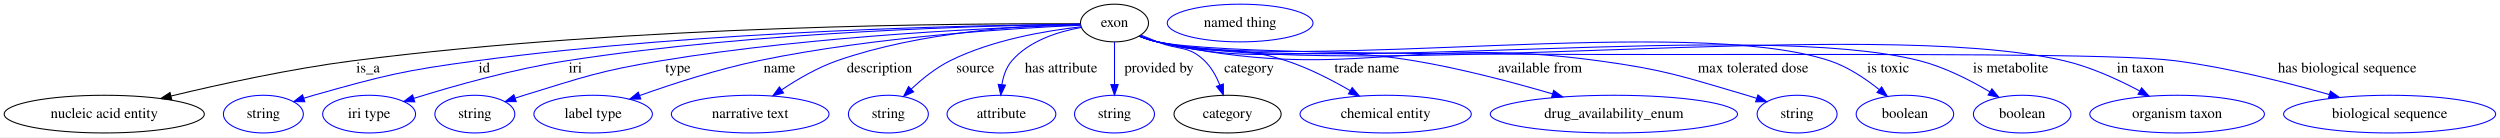
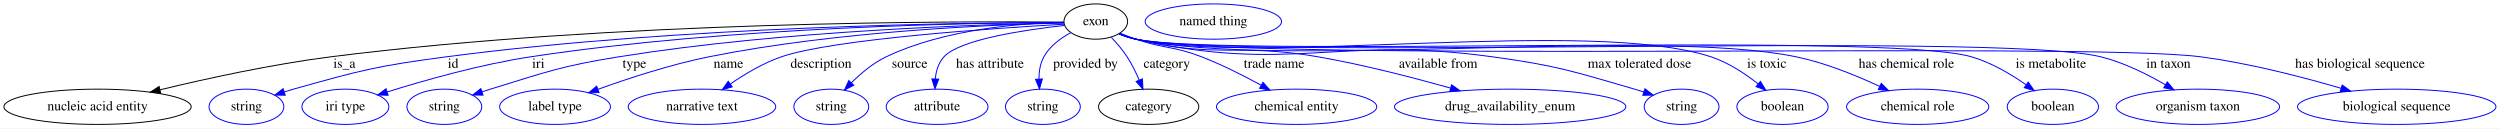
- <svg xmlns="http://www.w3.org/2000/svg" width="2388pt" height="131pt" viewBox="0.00 0.00 2387.93 131.00">
+ <svg xmlns="http://www.w3.org/2000/svg" width="2552pt" height="131pt" viewBox="0.00 0.00 2551.93 131.00">
  <g id="graph0" class="graph" transform="scale(1 1) rotate(0) translate(4 127)">
-     <polygon fill="white" stroke="transparent" points="-4,4 -4,-127 2383.93,-127 2383.93,4 -4,4" />
+     <polygon fill="white" stroke="transparent" points="-4,4 -4,-127 2547.93,-127 2547.93,4 -4,4" />
    <g id="node1" class="node">
-       <ellipse fill="none" stroke="black" cx="1060.54" cy="-105" rx="32.49" ry="18" />
-       <text text-anchor="middle" x="1060.54" y="-101.3" font-family="Times,serif" font-size="14.00">exon</text>
+       <ellipse fill="none" stroke="black" cx="1114.54" cy="-105" rx="32.49" ry="18" />
+       <text text-anchor="middle" x="1114.54" y="-101.3" font-family="Times,serif" font-size="14.00">exon</text>
    </g>
    <g id="node2" class="node">
      <ellipse fill="none" stroke="black" cx="95.54" cy="-18" rx="95.58" ry="18" />
      <text text-anchor="middle" x="95.54" y="-14.3" font-family="Times,serif" font-size="14.00">nucleic acid entity</text>
    </g>
    <g id="edge1" class="edge">
-       <path fill="none" stroke="black" d="M1027.77,-104.27C924.98,-104.73 599.88,-103.17 333.54,-69 273.92,-61.35 207,-46.75 159.34,-35.29" />
-       <polygon fill="black" stroke="black" points="160.02,-31.85 149.48,-32.89 158.37,-38.65 160.02,-31.85" />
+       <path fill="none" stroke="black" d="M1082.02,-104.43C974.67,-105.43 622.03,-105.52 333.54,-69 273.91,-61.45 206.99,-46.83 159.34,-35.34" />
+       <polygon fill="black" stroke="black" points="160.01,-31.91 149.47,-32.94 158.36,-38.71 160.01,-31.91" />
      <text text-anchor="middle" x="347.54" y="-57.8" font-family="Times,serif" font-size="14.00">is_a</text>
    </g>
    <g id="node3" class="node">
      <ellipse fill="none" stroke="blue" cx="247.54" cy="-18" rx="38.19" ry="18" />
      <text text-anchor="middle" x="247.54" y="-14.3" font-family="Times,serif" font-size="14.00">string</text>
    </g>
    <g id="edge2" class="edge">
-       <path fill="none" stroke="blue" d="M1028.03,-103.86C936.73,-103.08 670.4,-98.27 451.54,-69 381.3,-59.61 363.76,-55.2 295.54,-36 292.44,-35.13 289.24,-34.15 286.04,-33.13" />
+       <path fill="none" stroke="blue" d="M1081.95,-104.07C985.32,-103.9 692.11,-100.6 451.54,-69 381.28,-59.77 363.76,-55.2 295.54,-36 292.44,-35.13 289.24,-34.15 286.04,-33.13" />
      <polygon fill="blue" stroke="blue" points="287.13,-29.81 276.54,-29.96 284.91,-36.45 287.13,-29.81" />
      <text text-anchor="middle" x="458.54" y="-57.8" font-family="Times,serif" font-size="14.00">id</text>
    </g>
    <g id="node4" class="node">
      <ellipse fill="none" stroke="blue" cx="348.54" cy="-18" rx="44.39" ry="18" />
      <text text-anchor="middle" x="348.54" y="-14.3" font-family="Times,serif" font-size="14.00">iri type</text>
    </g>
    <g id="edge3" class="edge">
-       <path fill="none" stroke="blue" d="M1027.89,-103.77C945.28,-102.77 721.46,-97.41 537.54,-69 486.43,-61.1 429.2,-44.89 391.24,-33.06" />
-       <polygon fill="blue" stroke="blue" points="392.14,-29.67 381.55,-30 390.03,-36.35 392.14,-29.67" />
+       <path fill="none" stroke="blue" d="M1081.79,-104.06C993.43,-103.78 742.94,-100.08 537.54,-69 486.4,-61.26 429.18,-45.02 391.23,-33.14" />
+       <polygon fill="blue" stroke="blue" points="392.13,-29.75 381.54,-30.07 390.02,-36.43 392.13,-29.75" />
      <text text-anchor="middle" x="545.54" y="-57.8" font-family="Times,serif" font-size="14.00">iri</text>
    </g>
    <g id="node5" class="node">
      <ellipse fill="none" stroke="blue" cx="449.54" cy="-18" rx="38.19" ry="18" />
      <text text-anchor="middle" x="449.54" y="-14.3" font-family="Times,serif" font-size="14.00">string</text>
    </g>
    <g id="edge4" class="edge">
-       <path fill="none" stroke="blue" d="M1028,-103.21C955.58,-101.06 775.8,-93.49 627.54,-69 568.3,-59.21 553.96,-53.57 496.54,-36 493.78,-35.16 490.94,-34.24 488.09,-33.29" />
+       <path fill="none" stroke="blue" d="M1082.12,-103.62C1003.61,-102.29 797.23,-96.26 627.54,-69 568.26,-59.48 553.96,-53.57 496.54,-36 493.78,-35.16 490.94,-34.24 488.09,-33.29" />
      <polygon fill="blue" stroke="blue" points="489.07,-29.93 478.47,-29.98 486.79,-36.55 489.07,-29.93" />
      <text text-anchor="middle" x="643.54" y="-57.8" font-family="Times,serif" font-size="14.00">type</text>
    </g>
    <g id="node6" class="node">
      <ellipse fill="none" stroke="blue" cx="562.54" cy="-18" rx="56.59" ry="18" />
      <text text-anchor="middle" x="562.54" y="-14.3" font-family="Times,serif" font-size="14.00">label type</text>
    </g>
    <g id="edge5" class="edge">
-       <path fill="none" stroke="blue" d="M1027.86,-102.85C966.86,-100.22 831.81,-92.08 720.54,-69 681.52,-60.91 638.47,-46.93 607.18,-35.81" />
-       <polygon fill="blue" stroke="blue" points="608.04,-32.41 597.45,-32.31 605.67,-38.99 608.04,-32.41" />
-       <text text-anchor="middle" x="740.54" y="-57.8" font-family="Times,serif" font-size="14.00">name</text>
+       <path fill="none" stroke="blue" d="M1081.94,-103.53C1013.92,-102.01 852.17,-95.66 719.54,-69 680.57,-61.17 637.65,-47.11 606.55,-35.89" />
+       <polygon fill="blue" stroke="blue" points="607.48,-32.5 596.88,-32.35 605.07,-39.07 607.48,-32.5" />
+       <text text-anchor="middle" x="739.54" y="-57.8" font-family="Times,serif" font-size="14.00">name</text>
    </g>
    <g id="node7" class="node">
      <ellipse fill="none" stroke="blue" cx="712.54" cy="-18" rx="75.29" ry="18" />
      <text text-anchor="middle" x="712.54" y="-14.3" font-family="Times,serif" font-size="14.00">narrative text</text>
    </g>
    <g id="edge6" class="edge">
-       <path fill="none" stroke="blue" d="M1027.74,-103.93C976.67,-102.89 875.7,-97.06 795.54,-69 776.83,-62.45 757.75,-51.33 742.61,-41.24" />
-       <polygon fill="blue" stroke="blue" points="744.41,-38.23 734.19,-35.46 740.45,-44 744.41,-38.23" />
-       <text text-anchor="middle" x="836.04" y="-57.8" font-family="Times,serif" font-size="14.00">description</text>
+       <path fill="none" stroke="blue" d="M1082.26,-102.29C1011.83,-98.27 846.43,-87.16 793.54,-69 774.99,-62.63 756.23,-51.42 741.44,-41.22" />
+       <polygon fill="blue" stroke="blue" points="743.4,-38.32 733.22,-35.38 739.34,-44.03 743.4,-38.32" />
+       <text text-anchor="middle" x="834.04" y="-57.8" font-family="Times,serif" font-size="14.00">description</text>
    </g>
    <g id="node8" class="node">
      <ellipse fill="none" stroke="blue" cx="844.54" cy="-18" rx="38.19" ry="18" />
      <text text-anchor="middle" x="844.54" y="-14.3" font-family="Times,serif" font-size="14.00">string</text>
    </g>
    <g id="edge7" class="edge">
-       <path fill="none" stroke="blue" d="M1028.67,-101.42C995.84,-97.75 943.93,-89.07 903.54,-69 889.94,-62.24 876.83,-51.69 866.44,-42.01" />
-       <polygon fill="blue" stroke="blue" points="868.68,-39.31 859.06,-34.87 863.81,-44.34 868.68,-39.31" />
-       <text text-anchor="middle" x="927.54" y="-57.8" font-family="Times,serif" font-size="14.00">source</text>
+       <path fill="none" stroke="blue" d="M1082.05,-104.24C1038.61,-103.35 960.16,-97.47 900.54,-69 887.23,-62.65 874.75,-52.14 864.96,-42.39" />
+       <polygon fill="blue" stroke="blue" points="867.48,-39.96 858.03,-35.17 862.43,-44.81 867.48,-39.96" />
+       <text text-anchor="middle" x="924.54" y="-57.8" font-family="Times,serif" font-size="14.00">source</text>
    </g>
    <g id="node9" class="node">
      <ellipse fill="none" stroke="blue" cx="952.54" cy="-18" rx="51.99" ry="18" />
      <text text-anchor="middle" x="952.54" y="-14.3" font-family="Times,serif" font-size="14.00">attribute</text>
    </g>
    <g id="edge8" class="edge">
-       <path fill="none" stroke="blue" d="M1028.6,-100.74C1006.84,-96.81 979.08,-88.14 962.54,-69 957.09,-62.69 954.29,-54.25 952.94,-46.11" />
-       <polygon fill="blue" stroke="blue" points="956.42,-45.71 951.91,-36.13 949.46,-46.44 956.42,-45.71" />
-       <text text-anchor="middle" x="1009.54" y="-57.8" font-family="Times,serif" font-size="14.00">has attribute</text>
+       <path fill="none" stroke="blue" d="M1082.72,-101.04C1042.32,-96.6 975.89,-86.76 959.54,-69 953.95,-62.92 951.53,-54.55 950.69,-46.39" />
+       <polygon fill="blue" stroke="blue" points="954.19,-46.24 950.38,-36.35 947.2,-46.46 954.19,-46.24" />
+       <text text-anchor="middle" x="1006.54" y="-57.8" font-family="Times,serif" font-size="14.00">has attribute</text>
    </g>
    <g id="node10" class="node">
      <ellipse fill="none" stroke="blue" cx="1060.54" cy="-18" rx="38.19" ry="18" />
      <text text-anchor="middle" x="1060.54" y="-14.3" font-family="Times,serif" font-size="14.00">string</text>
    </g>
    <g id="edge9" class="edge">
-       <path fill="none" stroke="blue" d="M1060.54,-86.8C1060.54,-75.16 1060.54,-59.55 1060.54,-46.24" />
-       <polygon fill="blue" stroke="blue" points="1064.04,-46.18 1060.54,-36.18 1057.04,-46.18 1064.04,-46.18" />
-       <text text-anchor="middle" x="1103.04" y="-57.8" font-family="Times,serif" font-size="14.00">provided by</text>
+       <path fill="none" stroke="blue" d="M1089.03,-93.65C1078.59,-88.01 1067.55,-79.91 1061.54,-69 1057.8,-62.2 1056.55,-54.06 1056.5,-46.33" />
+       <polygon fill="blue" stroke="blue" points="1060,-46.41 1057.07,-36.23 1053.01,-46.02 1060,-46.41" />
+       <text text-anchor="middle" x="1104.04" y="-57.8" font-family="Times,serif" font-size="14.00">provided by</text>
    </g>
    <g id="node11" class="node">
      <ellipse fill="none" stroke="black" cx="1168.54" cy="-18" rx="51.19" ry="18" />
      <text text-anchor="middle" x="1168.54" y="-14.3" font-family="Times,serif" font-size="14.00">category</text>
    </g>
    <g id="edge10" class="edge">
-       <path fill="none" stroke="blue" d="M1085.67,-93.52C1090.91,-91.35 1096.4,-89.09 1101.54,-87 1121.49,-78.87 1131.05,-83.97 1146.54,-69 1153.11,-62.65 1157.85,-54 1161.21,-45.68" />
-       <polygon fill="blue" stroke="blue" points="1164.52,-46.82 1164.54,-36.23 1157.91,-44.49 1164.52,-46.82" />
-       <text text-anchor="middle" x="1189.04" y="-57.8" font-family="Times,serif" font-size="14.00">category</text>
+       <path fill="none" stroke="blue" d="M1130.37,-88.88C1135.94,-83.02 1141.96,-76.04 1146.54,-69 1151.27,-61.74 1155.43,-53.29 1158.82,-45.42" />
+       <polygon fill="blue" stroke="blue" points="1162.17,-46.49 1162.69,-35.91 1155.68,-43.85 1162.17,-46.49" />
+       <text text-anchor="middle" x="1187.04" y="-57.8" font-family="Times,serif" font-size="14.00">category</text>
    </g>
    <g id="node13" class="node">
      <ellipse fill="none" stroke="blue" cx="1319.54" cy="-18" rx="81.79" ry="18" />
      <text text-anchor="middle" x="1319.54" y="-14.3" font-family="Times,serif" font-size="14.00">chemical entity</text>
    </g>
    <g id="edge11" class="edge">
-       <path fill="none" stroke="blue" d="M1084.91,-92.74C1090.3,-90.58 1096.04,-88.52 1101.54,-87 1154.8,-72.31 1172.01,-86.11 1224.54,-69 1245.82,-62.07 1268.04,-50.64 1285.63,-40.46" />
-       <polygon fill="blue" stroke="blue" points="1287.56,-43.38 1294.38,-35.28 1283.99,-37.36 1287.56,-43.38" />
-       <text text-anchor="middle" x="1301.54" y="-57.8" font-family="Times,serif" font-size="14.00">trade name</text>
+       <path fill="none" stroke="blue" d="M1139.5,-93.05C1144.75,-90.91 1150.29,-88.79 1155.54,-87 1184.73,-77.07 1193.79,-80.13 1222.54,-69 1243.31,-60.97 1265.45,-49.77 1283.32,-40.01" />
+       <polygon fill="blue" stroke="blue" points="1285.2,-42.97 1292.26,-35.06 1281.81,-36.85 1285.2,-42.97" />
+       <text text-anchor="middle" x="1296.54" y="-57.8" font-family="Times,serif" font-size="14.00">trade name</text>
    </g>
    <g id="node14" class="node">
      <ellipse fill="none" stroke="blue" cx="1537.54" cy="-18" rx="118.08" ry="18" />
      <text text-anchor="middle" x="1537.54" y="-14.3" font-family="Times,serif" font-size="14.00">drug_availability_enum</text>
    </g>
    <g id="edge12" class="edge">
-       <path fill="none" stroke="blue" d="M1084.4,-92.61C1089.92,-90.4 1095.84,-88.35 1101.54,-87 1207.77,-61.77 1238.84,-86.9 1346.54,-69 1391.55,-61.52 1441.39,-48.3 1478.87,-37.33" />
-       <polygon fill="blue" stroke="blue" points="1480.01,-40.65 1488.61,-34.45 1478.03,-33.93 1480.01,-40.65" />
-       <text text-anchor="middle" x="1467.04" y="-57.8" font-family="Times,serif" font-size="14.00">available from</text>
+       <path fill="none" stroke="blue" d="M1138.42,-92.71C1143.94,-90.49 1149.86,-88.42 1155.54,-87 1236.12,-66.87 1259.73,-83.31 1341.54,-69 1387.27,-61 1438.03,-47.93 1476.44,-37.16" />
+       <polygon fill="blue" stroke="blue" points="1477.76,-40.43 1486.42,-34.33 1475.85,-33.69 1477.76,-40.43" />
+       <text text-anchor="middle" x="1464.04" y="-57.8" font-family="Times,serif" font-size="14.00">available from</text>
    </g>
    <g id="node15" class="node">
      <ellipse fill="none" stroke="blue" cx="1712.54" cy="-18" rx="38.19" ry="18" />
      <text text-anchor="middle" x="1712.54" y="-14.3" font-family="Times,serif" font-size="14.00">string</text>
    </g>
    <g id="edge13" class="edge">
-       <path fill="none" stroke="blue" d="M1084.37,-92.48C1089.89,-90.28 1095.82,-88.27 1101.54,-87 1284.4,-46.51 1336.98,-94.31 1522.54,-69 1586.74,-60.25 1602.35,-54.18 1664.54,-36 1667.64,-35.09 1670.83,-34.1 1674.02,-33.07" />
-       <polygon fill="blue" stroke="blue" points="1675.16,-36.37 1683.52,-29.87 1672.93,-29.74 1675.16,-36.37" />
-       <text text-anchor="middle" x="1670.54" y="-57.8" font-family="Times,serif" font-size="14.00">max tolerated dose</text>
+       <path fill="none" stroke="blue" d="M1138.37,-92.51C1143.89,-90.31 1149.83,-88.29 1155.54,-87 1313.57,-51.46 1359.07,-91.06 1519.54,-69 1585.02,-60 1601.06,-54.4 1664.54,-36 1667.64,-35.1 1670.83,-34.11 1674.03,-33.08" />
+       <polygon fill="blue" stroke="blue" points="1675.16,-36.39 1683.53,-29.89 1672.93,-29.76 1675.16,-36.39" />
+       <text text-anchor="middle" x="1669.54" y="-57.8" font-family="Times,serif" font-size="14.00">max tolerated dose</text>
    </g>
    <g id="node16" class="node">
      <ellipse fill="none" stroke="blue" cx="1815.54" cy="-18" rx="46.59" ry="18" />
      <text text-anchor="middle" x="1815.54" y="-14.3" font-family="Times,serif" font-size="14.00">boolean</text>
    </g>
    <g id="edge14" class="edge">
-       <path fill="none" stroke="blue" d="M1084.35,-92.42C1089.87,-90.22 1095.81,-88.22 1101.54,-87 1241.11,-57.17 1607.95,-113.56 1743.54,-69 1760.86,-63.31 1777.73,-52 1790.78,-41.57" />
-       <polygon fill="blue" stroke="blue" points="1793.33,-44.01 1798.78,-34.92 1788.85,-38.63 1793.33,-44.01" />
+       <path fill="none" stroke="blue" d="M1138.35,-92.43C1143.88,-90.23 1149.82,-88.23 1155.54,-87 1283.13,-59.56 1618.48,-109.51 1742.54,-69 1760.2,-63.24 1777.46,-51.76 1790.76,-41.26" />
+       <polygon fill="blue" stroke="blue" points="1792.99,-43.96 1798.5,-34.91 1788.55,-38.55 1792.99,-43.96" />
      <text text-anchor="middle" x="1799.54" y="-57.8" font-family="Times,serif" font-size="14.00">is toxic</text>
    </g>
    <g id="node17" class="node">
-       <ellipse fill="none" stroke="blue" cx="1927.54" cy="-18" rx="46.59" ry="18" />
-       <text text-anchor="middle" x="1927.54" y="-14.3" font-family="Times,serif" font-size="14.00">boolean</text>
+       <ellipse fill="none" stroke="blue" cx="1953.54" cy="-18" rx="72.59" ry="18" />
+       <text text-anchor="middle" x="1953.54" y="-14.3" font-family="Times,serif" font-size="14.00">chemical role</text>
    </g>
    <g id="edge15" class="edge">
-       <path fill="none" stroke="blue" d="M1084.35,-92.41C1089.87,-90.21 1095.81,-88.21 1101.54,-87 1259.85,-53.44 1672.68,-108.76 1829.54,-69 1853.41,-62.95 1878.09,-50.32 1896.71,-39.26" />
-       <polygon fill="blue" stroke="blue" points="1898.62,-42.19 1905.33,-34 1894.98,-36.22 1898.62,-42.19" />
-       <text text-anchor="middle" x="1916.54" y="-57.8" font-family="Times,serif" font-size="14.00">is metabolite</text>
+       <path fill="none" stroke="blue" d="M1138.35,-92.41C1143.87,-90.21 1149.81,-88.22 1155.54,-87 1302.08,-55.78 1682.85,-99.5 1829.54,-69 1859.23,-62.83 1890.92,-49.93 1914.83,-38.78" />
+       <polygon fill="blue" stroke="blue" points="1916.39,-41.91 1923.91,-34.45 1913.38,-35.59 1916.39,-41.91" />
+       <text text-anchor="middle" x="1942.04" y="-57.8" font-family="Times,serif" font-size="14.00">has chemical role</text>
    </g>
    <g id="node18" class="node">
-       <ellipse fill="none" stroke="blue" cx="2075.54" cy="-18" rx="83.39" ry="18" />
-       <text text-anchor="middle" x="2075.54" y="-14.3" font-family="Times,serif" font-size="14.00">organism taxon</text>
+       <ellipse fill="none" stroke="blue" cx="2091.54" cy="-18" rx="46.59" ry="18" />
+       <text text-anchor="middle" x="2091.54" y="-14.3" font-family="Times,serif" font-size="14.00">boolean</text>
    </g>
    <g id="edge16" class="edge">
-       <path fill="none" stroke="blue" d="M1084.35,-92.39C1089.87,-90.19 1095.81,-88.2 1101.54,-87 1289.92,-47.45 1780,-112.35 1967.54,-69 1992.85,-63.15 2019.36,-50.98 2039.77,-40.12" />
-       <polygon fill="blue" stroke="blue" points="2041.6,-43.11 2048.7,-35.24 2038.25,-36.96 2041.6,-43.11" />
-       <text text-anchor="middle" x="2040.54" y="-57.8" font-family="Times,serif" font-size="14.00">in taxon</text>
+       <path fill="none" stroke="blue" d="M1138.35,-92.39C1143.87,-90.19 1149.81,-88.2 1155.54,-87 1248.32,-67.51 1917.48,-95.35 2008.54,-69 2028.53,-63.22 2048.59,-51.34 2063.97,-40.62" />
+       <polygon fill="blue" stroke="blue" points="2066.4,-43.19 2072.46,-34.49 2062.3,-37.51 2066.4,-43.19" />
+       <text text-anchor="middle" x="2089.54" y="-57.8" font-family="Times,serif" font-size="14.00">is metabolite</text>
    </g>
    <g id="node19" class="node">
-       <ellipse fill="none" stroke="blue" cx="2278.54" cy="-18" rx="101.28" ry="18" />
-       <text text-anchor="middle" x="2278.54" y="-14.3" font-family="Times,serif" font-size="14.00">biological sequence</text>
+       <ellipse fill="none" stroke="blue" cx="2239.54" cy="-18" rx="83.39" ry="18" />
+       <text text-anchor="middle" x="2239.54" y="-14.3" font-family="Times,serif" font-size="14.00">organism taxon</text>
    </g>
    <g id="edge17" class="edge">
-       <path fill="none" stroke="blue" d="M1084.34,-92.38C1089.87,-90.18 1095.81,-88.2 1101.54,-87 1207.28,-64.93 1966.42,-82.88 2073.54,-69 2124.05,-62.45 2180.17,-48.27 2220.9,-36.68" />
-       <polygon fill="blue" stroke="blue" points="2222.01,-40 2230.65,-33.87 2220.07,-33.27 2222.01,-40" />
-       <text text-anchor="middle" x="2238.04" y="-57.8" font-family="Times,serif" font-size="14.00">has biological sequence</text>
+       <path fill="none" stroke="blue" d="M1138.34,-92.38C1143.87,-90.18 1149.81,-88.2 1155.54,-87 1262.7,-64.65 2034.29,-95.34 2140.54,-69 2163.83,-63.23 2187.9,-51.23 2206.48,-40.43" />
+       <polygon fill="blue" stroke="blue" points="2208.34,-43.4 2215.13,-35.26 2204.75,-37.39 2208.34,-43.4" />
+       <text text-anchor="middle" x="2209.54" y="-57.8" font-family="Times,serif" font-size="14.00">in taxon</text>
+     </g>
+     <g id="node20" class="node">
+       <ellipse fill="none" stroke="blue" cx="2442.54" cy="-18" rx="101.28" ry="18" />
+       <text text-anchor="middle" x="2442.54" y="-14.3" font-family="Times,serif" font-size="14.00">biological sequence</text>
+     </g>
+     <g id="edge18" class="edge">
+       <path fill="none" stroke="blue" d="M1138.34,-92.37C1143.86,-90.17 1149.81,-88.19 1155.54,-87 1273.81,-62.43 2122.78,-84.75 2242.54,-69 2291.61,-62.55 2346.02,-48.48 2385.69,-36.9" />
+       <polygon fill="blue" stroke="blue" points="2386.85,-40.21 2395.45,-34.02 2384.86,-33.5 2386.85,-40.21" />
+       <text text-anchor="middle" x="2405.04" y="-57.8" font-family="Times,serif" font-size="14.00">has biological sequence</text>
    </g>
    <g id="node12" class="node">
-       <ellipse fill="none" stroke="blue" cx="1180.54" cy="-105" rx="69.59" ry="18" />
-       <text text-anchor="middle" x="1180.54" y="-101.3" font-family="Times,serif" font-size="14.00">named thing</text>
+       <ellipse fill="none" stroke="blue" cx="1234.54" cy="-105" rx="69.59" ry="18" />
+       <text text-anchor="middle" x="1234.54" y="-101.3" font-family="Times,serif" font-size="14.00">named thing</text>
    </g>
  </g>
</svg>
